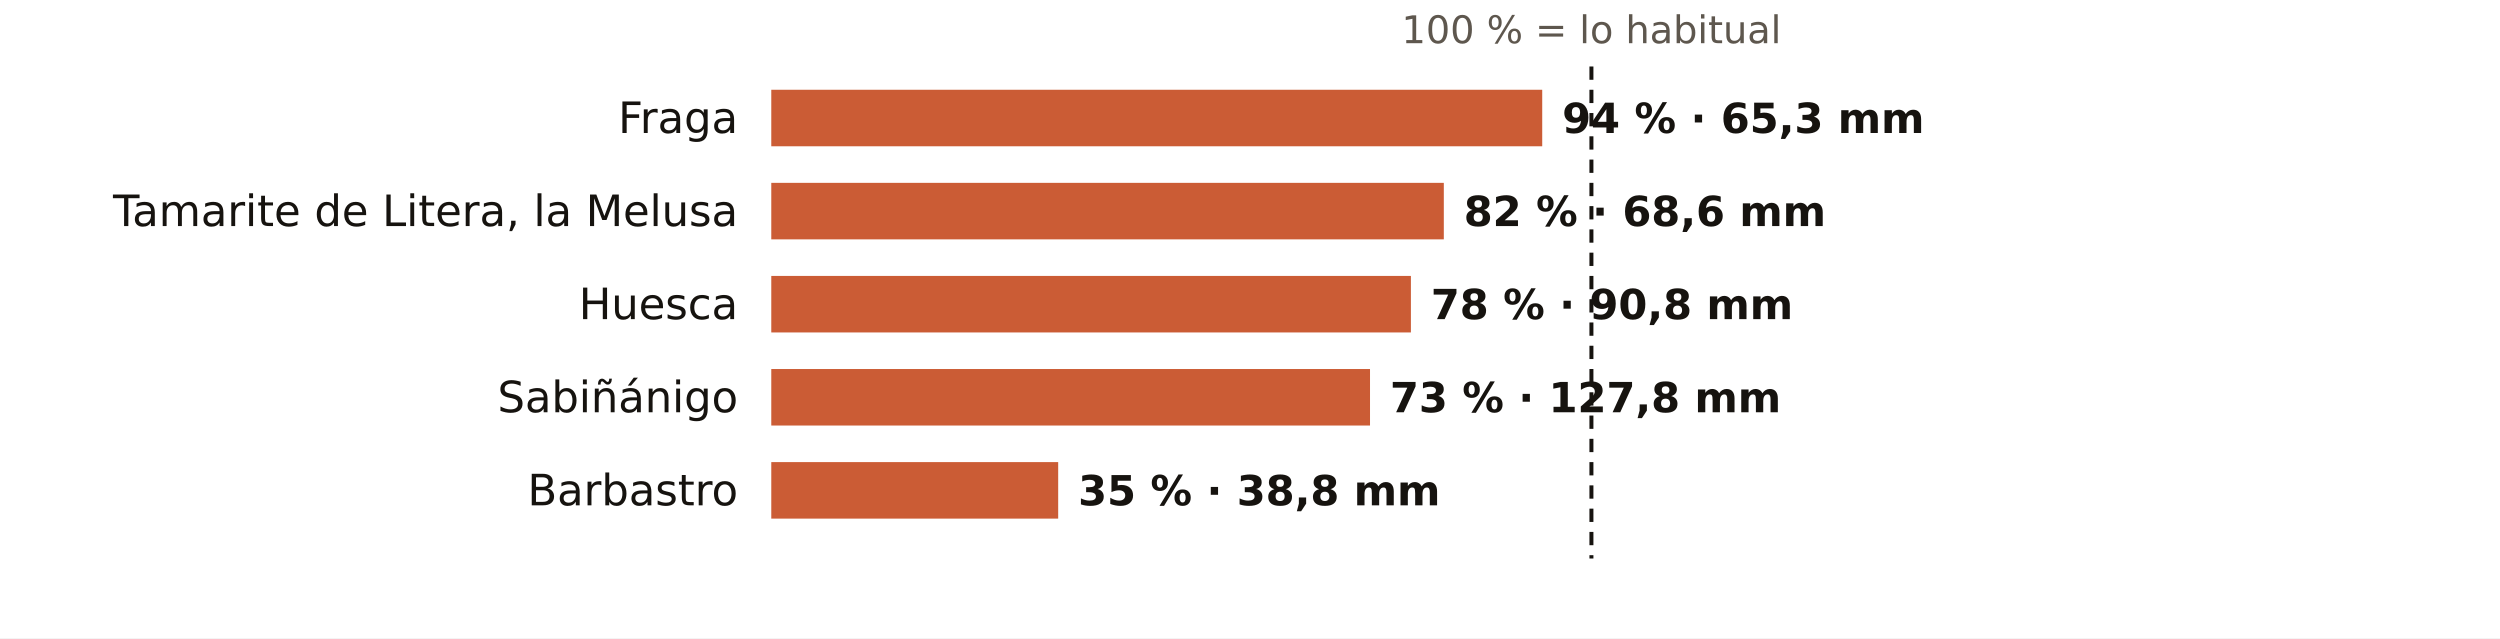
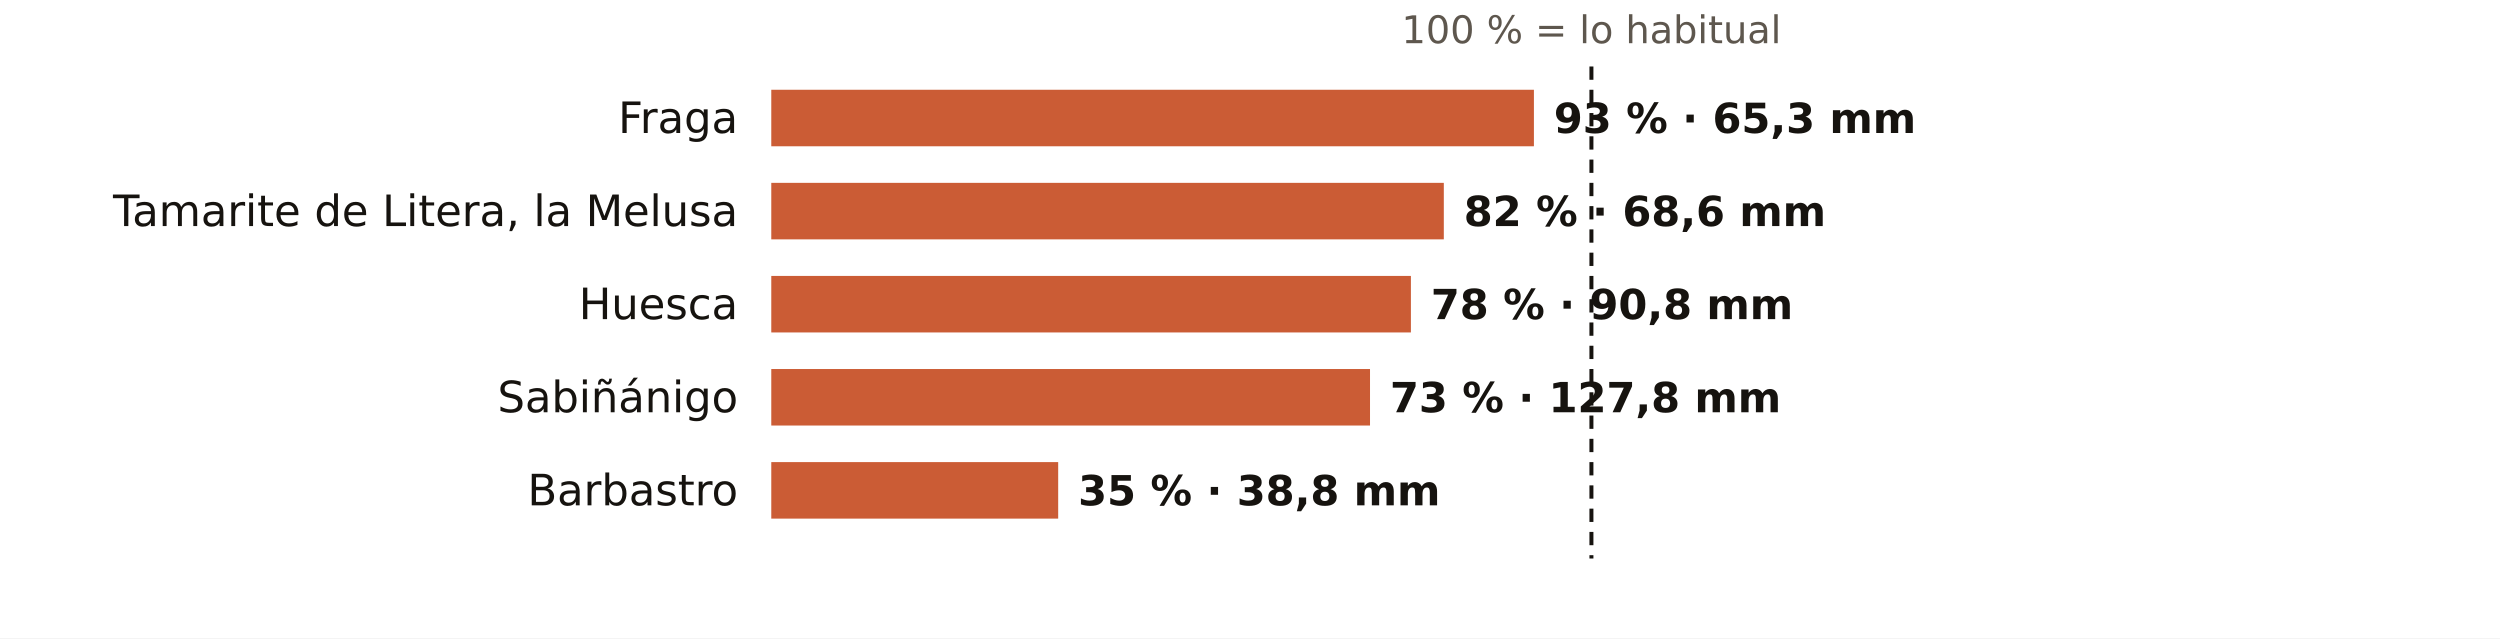
<svg xmlns="http://www.w3.org/2000/svg" viewBox="0 0 752 192" width="752" height="192" role="img" aria-label="El otoño en los pluviómetros de AEMET de Huesca: % de lo habitual">
  <rect width="752" height="192" fill="#FFFFFF" />
  <text x="478.7" y="13.0" font-size="11.5" fill="#5E574E" text-anchor="middle" font-weight="400" font-family="Public Sans, DejaVu Sans, Arial, sans-serif">100 % = lo habitual</text>
  <text x="222.0" y="40.0" font-size="13" fill="#16130F" text-anchor="end" font-weight="500" font-family="Public Sans, DejaVu Sans, Arial, sans-serif">Fraga</text>
-   <rect x="232" y="27" width="231.9" height="17" fill="#C4461A" opacity="0.88" />
-   <text x="469.9" y="40.0" font-size="12.5" fill="#16130F" text-anchor="start" font-weight="600" font-family="Public Sans, DejaVu Sans, Arial, sans-serif">94 % · 65,3 mm</text>
+   <rect x="232" y="27" width="229.4" height="17" fill="#C4461A" opacity="0.88" />
+   <text x="467.4" y="40.0" font-size="12.5" fill="#16130F" text-anchor="start" font-weight="600" font-family="Public Sans, DejaVu Sans, Arial, sans-serif">93 % · 65,3 mm</text>
  <text x="222.0" y="68.0" font-size="13" fill="#16130F" text-anchor="end" font-weight="500" font-family="Public Sans, DejaVu Sans, Arial, sans-serif">Tamarite de Litera, la Melusa</text>
  <rect x="232" y="55" width="202.3" height="17" fill="#C4461A" opacity="0.88" />
  <text x="440.3" y="68.0" font-size="12.5" fill="#16130F" text-anchor="start" font-weight="600" font-family="Public Sans, DejaVu Sans, Arial, sans-serif">82 % · 68,6 mm</text>
  <text x="222.0" y="96.0" font-size="13" fill="#16130F" text-anchor="end" font-weight="500" font-family="Public Sans, DejaVu Sans, Arial, sans-serif">Huesca</text>
  <rect x="232" y="83" width="192.4" height="17" fill="#C4461A" opacity="0.88" />
  <text x="430.4" y="96.0" font-size="12.5" fill="#16130F" text-anchor="start" font-weight="600" font-family="Public Sans, DejaVu Sans, Arial, sans-serif">78 % · 90,8 mm</text>
  <text x="222.0" y="124.0" font-size="13" fill="#16130F" text-anchor="end" font-weight="500" font-family="Public Sans, DejaVu Sans, Arial, sans-serif">Sabiñánigo</text>
  <rect x="232" y="111" width="180.1" height="17" fill="#C4461A" opacity="0.88" />
  <text x="418.1" y="124.0" font-size="12.5" fill="#16130F" text-anchor="start" font-weight="600" font-family="Public Sans, DejaVu Sans, Arial, sans-serif">73 % · 127,8 mm</text>
  <text x="222.0" y="152.0" font-size="13" fill="#16130F" text-anchor="end" font-weight="500" font-family="Public Sans, DejaVu Sans, Arial, sans-serif">Barbastro</text>
  <rect x="232" y="139" width="86.3" height="17" fill="#C4461A" opacity="0.88" />
  <text x="324.3" y="152.0" font-size="12.5" fill="#16130F" text-anchor="start" font-weight="600" font-family="Public Sans, DejaVu Sans, Arial, sans-serif">35 % · 38,8 mm</text>
  <line x1="478.7" x2="478.7" y1="20" y2="168" stroke="#16130F" stroke-width="1.2" stroke-dasharray="4 3" />
</svg>
